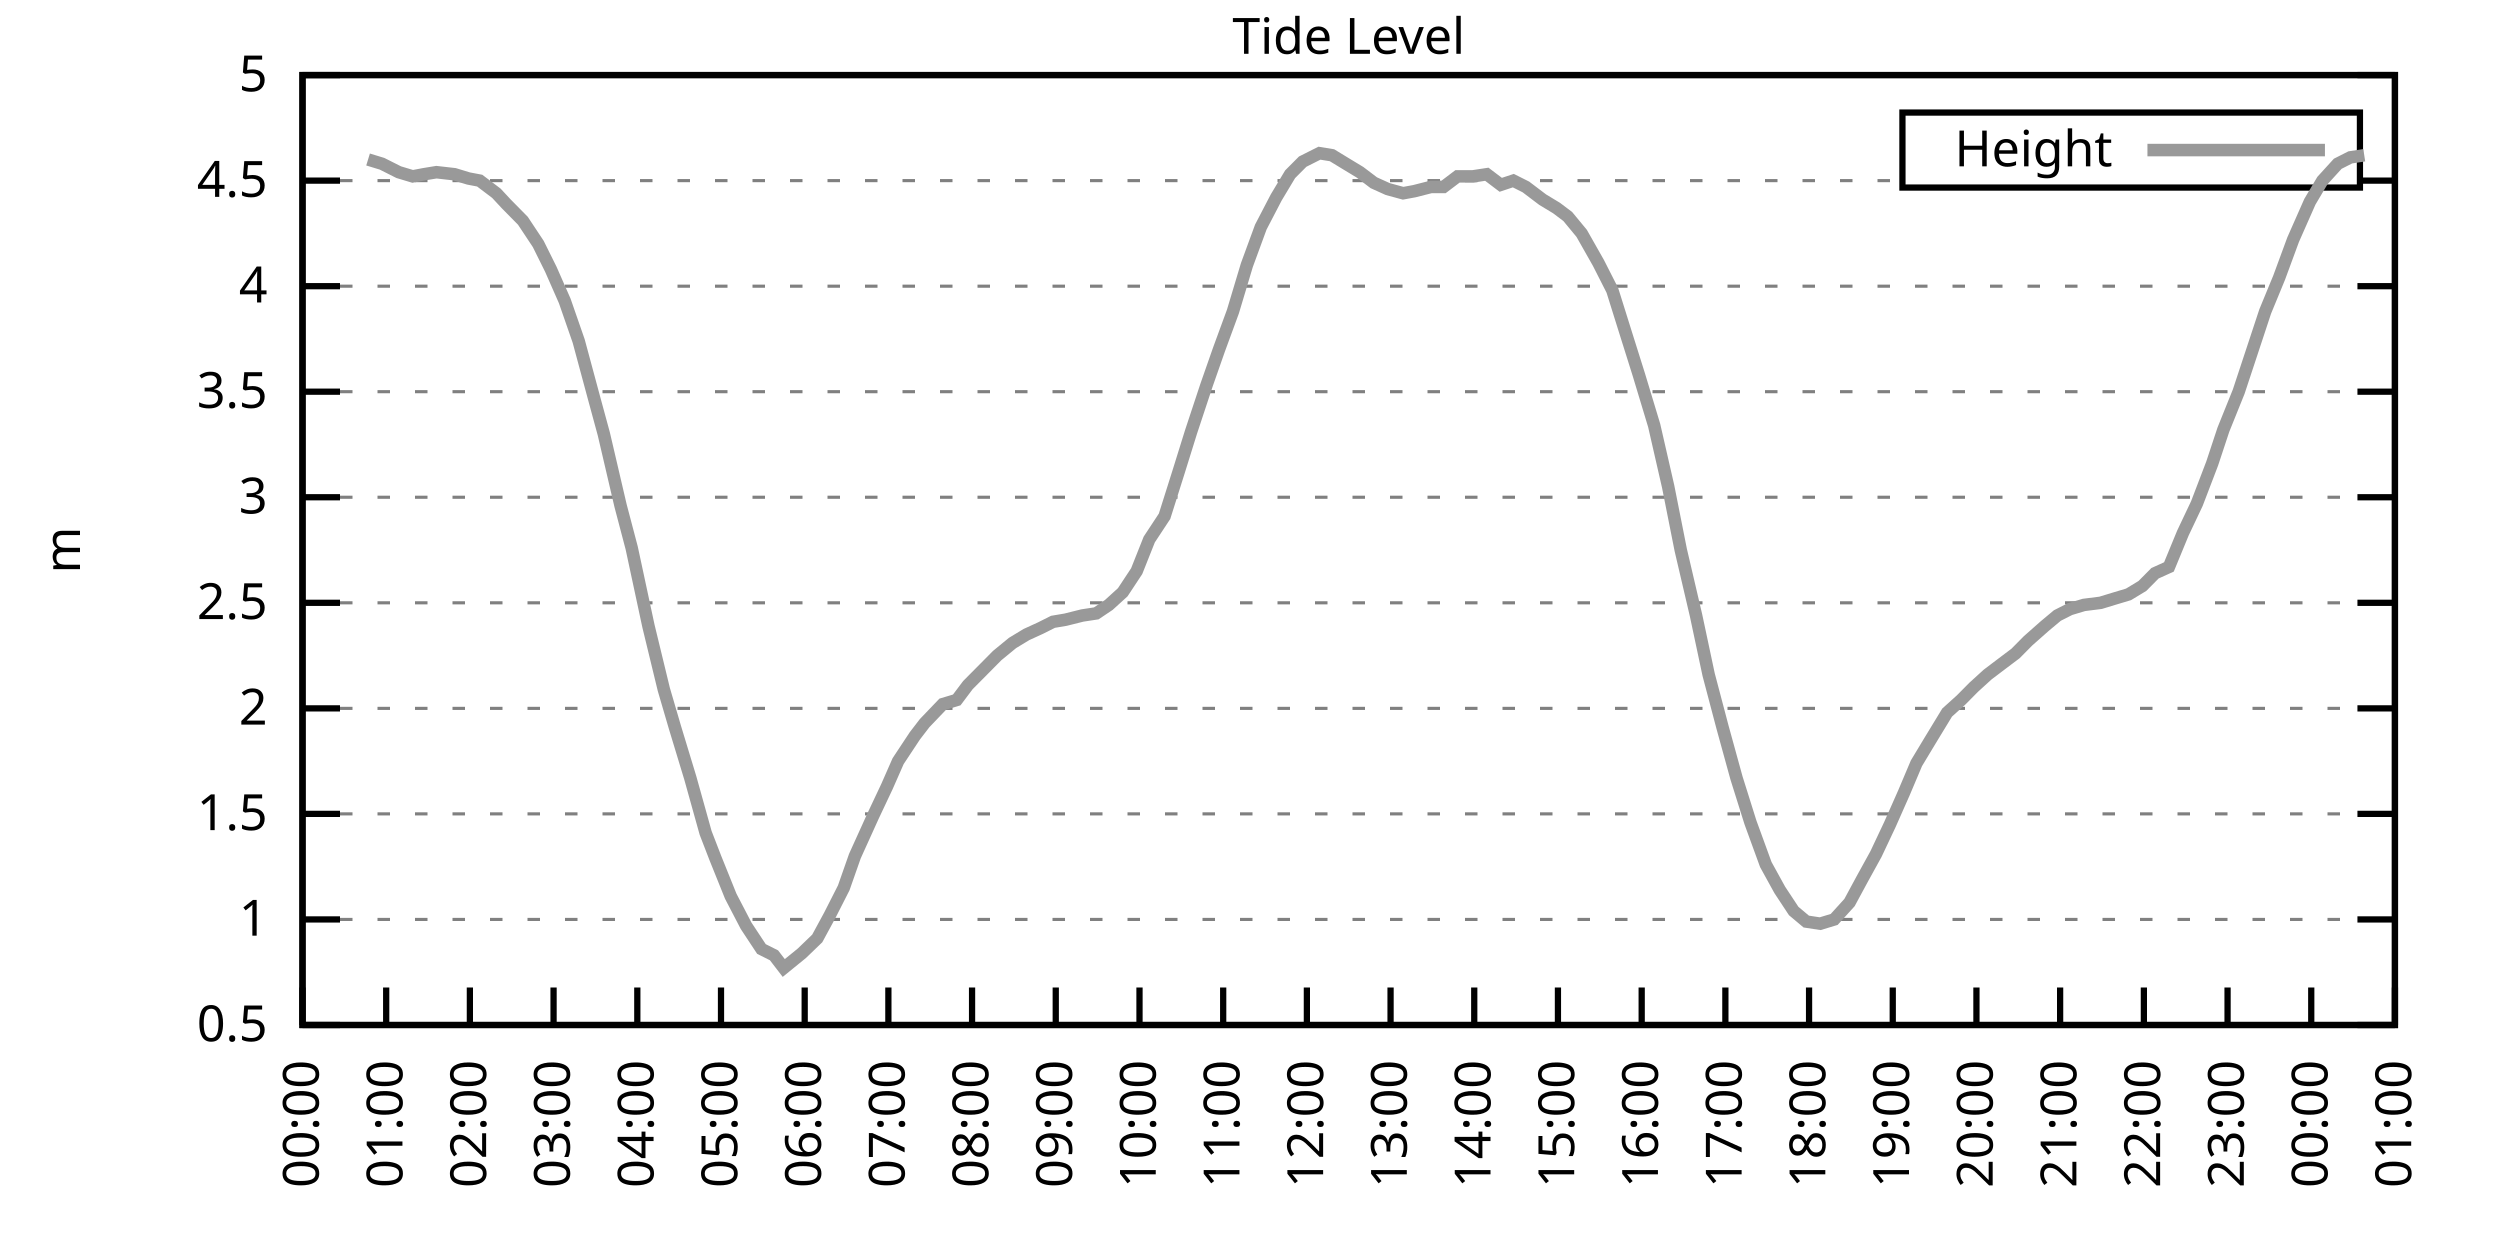
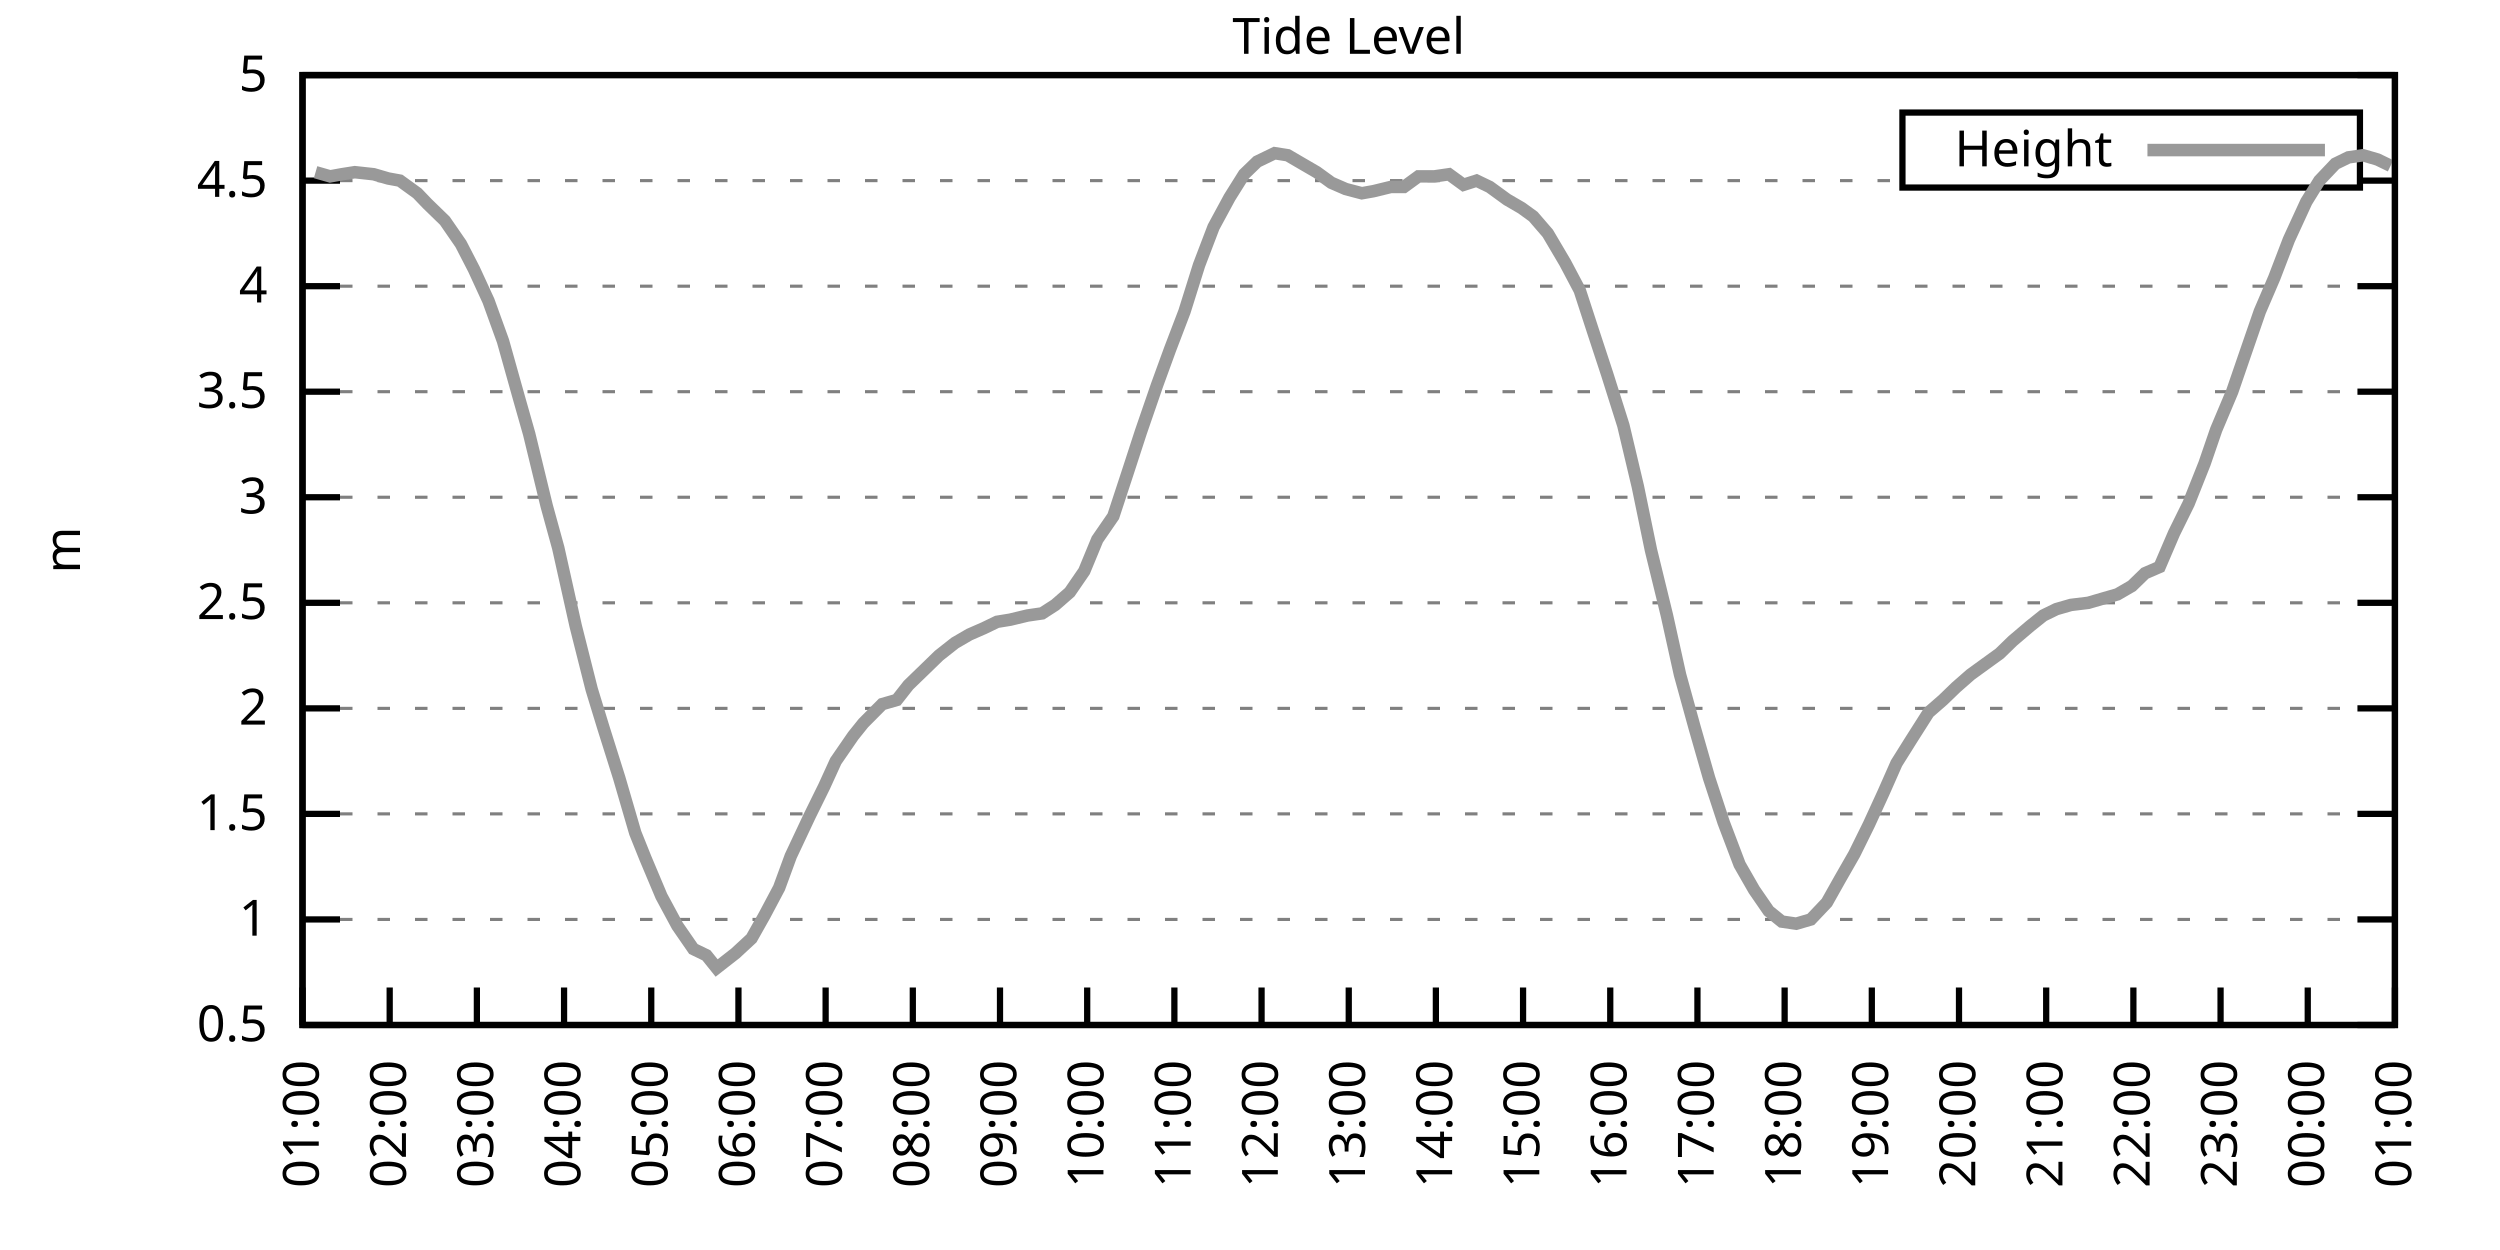
<svg xmlns="http://www.w3.org/2000/svg" xmlns:xlink="http://www.w3.org/1999/xlink" width="400" height="200" viewBox="0 0 400 200">
  <g id="gnuplot_canvas">
    <rect x="0" y="0" width="400" height="200" fill="none" />
    <defs>
      <circle id="gpDot" r="0.5" stroke-width="0.5" stroke="currentColor" />
      <path id="gpPt0" stroke-width="0.333" stroke="currentColor" d="M-1,0 h2 M0,-1 v2" />
      <path id="gpPt1" stroke-width="0.333" stroke="currentColor" d="M-1,-1 L1,1 M1,-1 L-1,1" />
      <path id="gpPt2" stroke-width="0.333" stroke="currentColor" d="M-1,0 L1,0 M0,-1 L0,1 M-1,-1 L1,1 M-1,1 L1,-1" />
      <rect id="gpPt3" stroke-width="0.333" stroke="currentColor" x="-1" y="-1" width="2" height="2" />
      <rect id="gpPt4" stroke-width="0.333" stroke="currentColor" fill="currentColor" x="-1" y="-1" width="2" height="2" />
      <circle id="gpPt5" stroke-width="0.333" stroke="currentColor" cx="0" cy="0" r="1" />
      <use xlink:href="#gpPt5" id="gpPt6" fill="currentColor" stroke="none" />
      <path id="gpPt7" stroke-width="0.333" stroke="currentColor" d="M0,-1.33 L-1.33,0.67 L1.33,0.67 z" />
      <use xlink:href="#gpPt7" id="gpPt8" fill="currentColor" stroke="none" />
      <use xlink:href="#gpPt7" id="gpPt9" stroke="currentColor" transform="rotate(180)" />
      <use xlink:href="#gpPt9" id="gpPt10" fill="currentColor" stroke="none" />
      <use xlink:href="#gpPt3" id="gpPt11" stroke="currentColor" transform="rotate(45)" />
      <use xlink:href="#gpPt11" id="gpPt12" fill="currentColor" stroke="none" />
      <path id="gpPt13" stroke-width="0.333" stroke="currentColor" d="M0,1.330 L1.265,0.411 L0.782,-1.067 L-0.782,-1.076 L-1.265,0.411 z" />
      <use xlink:href="#gpPt13" id="gpPt14" fill="currentColor" stroke="none" />
      <filter id="textbox" filterUnits="objectBoundingBox" x="0" y="0" height="1" width="1">
        <feFlood flood-color="white" flood-opacity="1" result="bgnd" />
        <feComposite in="SourceGraphic" in2="bgnd" operator="atop" />
      </filter>
      <filter id="greybox" filterUnits="objectBoundingBox" x="0" y="0" height="1" width="1">
        <feFlood flood-color="lightgrey" flood-opacity="1" result="grey" />
        <feComposite in="SourceGraphic" in2="grey" operator="atop" />
      </filter>
    </defs>
    <g fill="none" color="white" stroke="currentColor" stroke-width="1.00" stroke-linecap="butt" stroke-linejoin="miter">
</g>
    <g fill="none" color="black" stroke="currentColor" stroke-width="1.00" stroke-linecap="butt" stroke-linejoin="miter">
      <g stroke="none" shape-rendering="crispEdges">
        <polygon fill="rgb(255, 255, 255)" points="48.40,164.00 383.18,164.00 383.18,12.02 48.40,12.02 " />
      </g>
    </g>
    <g fill="none" color="black" stroke="currentColor" stroke-width="1.00" stroke-linecap="butt" stroke-linejoin="miter">
</g>
    <g fill="none" color="black" stroke="black" stroke-width="0.50" stroke-linecap="butt" stroke-linejoin="miter">
</g>
    <g fill="none" color="gray" stroke="currentColor" stroke-width="0.50" stroke-linecap="butt" stroke-linejoin="miter">
      <path stroke="gray" stroke-dasharray="2,4" class="gridline" d="M48.40,164.00 L383.19,164.00  " />
    </g>
    <g fill="none" color="gray" stroke="gray" stroke-width="1.00" stroke-linecap="butt" stroke-linejoin="miter">
</g>
    <g fill="none" color="black" stroke="currentColor" stroke-width="1.00" stroke-linecap="butt" stroke-linejoin="miter">
      <path stroke="black" d="M48.40,164.00 L54.40,164.00 M383.19,164.00 L377.19,164.00  " />
      <g transform="translate(42.80,166.60)" stroke="none" fill="black" font-family="Sans" font-size="8.00" text-anchor="end">
        <text>
          <tspan font-family="Sans"> 0.5</tspan>
        </text>
      </g>
    </g>
    <g fill="none" color="black" stroke="currentColor" stroke-width="1.00" stroke-linecap="butt" stroke-linejoin="miter">
</g>
    <g fill="none" color="black" stroke="black" stroke-width="0.50" stroke-linecap="butt" stroke-linejoin="miter">
</g>
    <g fill="none" color="gray" stroke="currentColor" stroke-width="0.50" stroke-linecap="butt" stroke-linejoin="miter">
      <path stroke="gray" stroke-dasharray="2,4" class="gridline" d="M48.40,147.11 L383.19,147.11  " />
    </g>
    <g fill="none" color="gray" stroke="gray" stroke-width="1.00" stroke-linecap="butt" stroke-linejoin="miter">
</g>
    <g fill="none" color="black" stroke="currentColor" stroke-width="1.00" stroke-linecap="butt" stroke-linejoin="miter">
      <path stroke="black" d="M48.40,147.11 L54.40,147.11 M383.19,147.11 L377.19,147.11  " />
      <g transform="translate(42.80,149.71)" stroke="none" fill="black" font-family="Sans" font-size="8.00" text-anchor="end">
        <text>
          <tspan font-family="Sans"> 1</tspan>
        </text>
      </g>
    </g>
    <g fill="none" color="black" stroke="currentColor" stroke-width="1.00" stroke-linecap="butt" stroke-linejoin="miter">
</g>
    <g fill="none" color="black" stroke="black" stroke-width="0.50" stroke-linecap="butt" stroke-linejoin="miter">
</g>
    <g fill="none" color="gray" stroke="currentColor" stroke-width="0.50" stroke-linecap="butt" stroke-linejoin="miter">
      <path stroke="gray" stroke-dasharray="2,4" class="gridline" d="M48.40,130.22 L383.19,130.22  " />
    </g>
    <g fill="none" color="gray" stroke="gray" stroke-width="1.00" stroke-linecap="butt" stroke-linejoin="miter">
</g>
    <g fill="none" color="black" stroke="currentColor" stroke-width="1.00" stroke-linecap="butt" stroke-linejoin="miter">
      <path stroke="black" d="M48.40,130.22 L54.40,130.22 M383.19,130.22 L377.19,130.22  " />
      <g transform="translate(42.80,132.82)" stroke="none" fill="black" font-family="Sans" font-size="8.00" text-anchor="end">
        <text>
          <tspan font-family="Sans"> 1.5</tspan>
        </text>
      </g>
    </g>
    <g fill="none" color="black" stroke="currentColor" stroke-width="1.00" stroke-linecap="butt" stroke-linejoin="miter">
</g>
    <g fill="none" color="black" stroke="black" stroke-width="0.50" stroke-linecap="butt" stroke-linejoin="miter">
</g>
    <g fill="none" color="gray" stroke="currentColor" stroke-width="0.50" stroke-linecap="butt" stroke-linejoin="miter">
      <path stroke="gray" stroke-dasharray="2,4" class="gridline" d="M48.40,113.34 L383.19,113.34  " />
    </g>
    <g fill="none" color="gray" stroke="gray" stroke-width="1.00" stroke-linecap="butt" stroke-linejoin="miter">
</g>
    <g fill="none" color="black" stroke="currentColor" stroke-width="1.00" stroke-linecap="butt" stroke-linejoin="miter">
      <path stroke="black" d="M48.40,113.34 L54.40,113.34 M383.19,113.34 L377.19,113.34  " />
      <g transform="translate(42.80,115.94)" stroke="none" fill="black" font-family="Sans" font-size="8.00" text-anchor="end">
        <text>
          <tspan font-family="Sans"> 2</tspan>
        </text>
      </g>
    </g>
    <g fill="none" color="black" stroke="currentColor" stroke-width="1.00" stroke-linecap="butt" stroke-linejoin="miter">
</g>
    <g fill="none" color="black" stroke="black" stroke-width="0.50" stroke-linecap="butt" stroke-linejoin="miter">
</g>
    <g fill="none" color="gray" stroke="currentColor" stroke-width="0.50" stroke-linecap="butt" stroke-linejoin="miter">
      <path stroke="gray" stroke-dasharray="2,4" class="gridline" d="M48.40,96.45 L383.19,96.45  " />
    </g>
    <g fill="none" color="gray" stroke="gray" stroke-width="1.00" stroke-linecap="butt" stroke-linejoin="miter">
</g>
    <g fill="none" color="black" stroke="currentColor" stroke-width="1.00" stroke-linecap="butt" stroke-linejoin="miter">
      <path stroke="black" d="M48.40,96.45 L54.40,96.45 M383.19,96.45 L377.19,96.45  " />
      <g transform="translate(42.80,99.05)" stroke="none" fill="black" font-family="Sans" font-size="8.00" text-anchor="end">
        <text>
          <tspan font-family="Sans"> 2.5</tspan>
        </text>
      </g>
    </g>
    <g fill="none" color="black" stroke="currentColor" stroke-width="1.00" stroke-linecap="butt" stroke-linejoin="miter">
</g>
    <g fill="none" color="black" stroke="black" stroke-width="0.50" stroke-linecap="butt" stroke-linejoin="miter">
</g>
    <g fill="none" color="gray" stroke="currentColor" stroke-width="0.50" stroke-linecap="butt" stroke-linejoin="miter">
      <path stroke="gray" stroke-dasharray="2,4" class="gridline" d="M48.40,79.56 L383.19,79.56  " />
    </g>
    <g fill="none" color="gray" stroke="gray" stroke-width="1.00" stroke-linecap="butt" stroke-linejoin="miter">
</g>
    <g fill="none" color="black" stroke="currentColor" stroke-width="1.00" stroke-linecap="butt" stroke-linejoin="miter">
      <path stroke="black" d="M48.40,79.56 L54.40,79.56 M383.19,79.56 L377.19,79.56  " />
      <g transform="translate(42.80,82.16)" stroke="none" fill="black" font-family="Sans" font-size="8.00" text-anchor="end">
        <text>
          <tspan font-family="Sans"> 3</tspan>
        </text>
      </g>
    </g>
    <g fill="none" color="black" stroke="currentColor" stroke-width="1.00" stroke-linecap="butt" stroke-linejoin="miter">
</g>
    <g fill="none" color="black" stroke="black" stroke-width="0.50" stroke-linecap="butt" stroke-linejoin="miter">
</g>
    <g fill="none" color="gray" stroke="currentColor" stroke-width="0.50" stroke-linecap="butt" stroke-linejoin="miter">
      <path stroke="gray" stroke-dasharray="2,4" class="gridline" d="M48.40,62.67 L383.19,62.67  " />
    </g>
    <g fill="none" color="gray" stroke="gray" stroke-width="1.00" stroke-linecap="butt" stroke-linejoin="miter">
</g>
    <g fill="none" color="black" stroke="currentColor" stroke-width="1.00" stroke-linecap="butt" stroke-linejoin="miter">
      <path stroke="black" d="M48.40,62.67 L54.40,62.67 M383.19,62.67 L377.19,62.67  " />
      <g transform="translate(42.80,65.27)" stroke="none" fill="black" font-family="Sans" font-size="8.00" text-anchor="end">
        <text>
          <tspan font-family="Sans"> 3.5</tspan>
        </text>
      </g>
    </g>
    <g fill="none" color="black" stroke="currentColor" stroke-width="1.00" stroke-linecap="butt" stroke-linejoin="miter">
</g>
    <g fill="none" color="black" stroke="black" stroke-width="0.50" stroke-linecap="butt" stroke-linejoin="miter">
</g>
    <g fill="none" color="gray" stroke="currentColor" stroke-width="0.50" stroke-linecap="butt" stroke-linejoin="miter">
      <path stroke="gray" stroke-dasharray="2,4" class="gridline" d="M48.40,45.79 L383.19,45.79  " />
    </g>
    <g fill="none" color="gray" stroke="gray" stroke-width="1.00" stroke-linecap="butt" stroke-linejoin="miter">
</g>
    <g fill="none" color="black" stroke="currentColor" stroke-width="1.00" stroke-linecap="butt" stroke-linejoin="miter">
      <path stroke="black" d="M48.40,45.79 L54.40,45.79 M383.19,45.79 L377.19,45.79  " />
      <g transform="translate(42.80,48.39)" stroke="none" fill="black" font-family="Sans" font-size="8.00" text-anchor="end">
        <text>
          <tspan font-family="Sans"> 4</tspan>
        </text>
      </g>
    </g>
    <g fill="none" color="black" stroke="currentColor" stroke-width="1.00" stroke-linecap="butt" stroke-linejoin="miter">
</g>
    <g fill="none" color="black" stroke="black" stroke-width="0.50" stroke-linecap="butt" stroke-linejoin="miter">
</g>
    <g fill="none" color="gray" stroke="currentColor" stroke-width="0.50" stroke-linecap="butt" stroke-linejoin="miter">
      <path stroke="gray" stroke-dasharray="2,4" class="gridline" d="M48.40,28.90 L304.39,28.90 M377.59,28.90 L383.19,28.90  " />
    </g>
    <g fill="none" color="gray" stroke="gray" stroke-width="1.00" stroke-linecap="butt" stroke-linejoin="miter">
</g>
    <g fill="none" color="black" stroke="currentColor" stroke-width="1.00" stroke-linecap="butt" stroke-linejoin="miter">
      <path stroke="black" d="M48.40,28.90 L54.40,28.90 M383.19,28.90 L377.19,28.90  " />
      <g transform="translate(42.80,31.50)" stroke="none" fill="black" font-family="Sans" font-size="8.00" text-anchor="end">
        <text>
          <tspan font-family="Sans"> 4.5</tspan>
        </text>
      </g>
    </g>
    <g fill="none" color="black" stroke="currentColor" stroke-width="1.00" stroke-linecap="butt" stroke-linejoin="miter">
</g>
    <g fill="none" color="black" stroke="black" stroke-width="0.50" stroke-linecap="butt" stroke-linejoin="miter">
</g>
    <g fill="none" color="gray" stroke="currentColor" stroke-width="0.50" stroke-linecap="butt" stroke-linejoin="miter">
      <path stroke="gray" stroke-dasharray="2,4" class="gridline" d="M48.40,12.01 L383.19,12.01  " />
    </g>
    <g fill="none" color="gray" stroke="gray" stroke-width="1.00" stroke-linecap="butt" stroke-linejoin="miter">
</g>
    <g fill="none" color="black" stroke="currentColor" stroke-width="1.00" stroke-linecap="butt" stroke-linejoin="miter">
      <path stroke="black" d="M48.40,12.01 L54.40,12.01 M383.19,12.01 L377.19,12.01  " />
      <g transform="translate(42.80,14.61)" stroke="none" fill="black" font-family="Sans" font-size="8.00" text-anchor="end">
        <text>
          <tspan font-family="Sans"> 5</tspan>
        </text>
      </g>
    </g>
    <g fill="none" color="black" stroke="currentColor" stroke-width="1.00" stroke-linecap="butt" stroke-linejoin="miter">
      <path stroke="black" d="M48.40,164.00 L48.40,158.00  " />
      <g transform="translate(51.00,169.60) rotate(270.00)" stroke="none" fill="black" font-family="Sans" font-size="8.00" text-anchor="end">
        <text>
-           <tspan font-family="Sans">00:00</tspan>
-         </text>
-       </g>
-     </g>
-     <g fill="none" color="black" stroke="currentColor" stroke-width="1.00" stroke-linecap="butt" stroke-linejoin="miter">
-       <path stroke="black" d="M61.79,164.00 L61.79,158.00  " />
-       <g transform="translate(64.39,169.60) rotate(270.00)" stroke="none" fill="black" font-family="Sans" font-size="8.00" text-anchor="end">
-         <text>
          <tspan font-family="Sans">01:00</tspan>
        </text>
      </g>
    </g>
    <g fill="none" color="black" stroke="currentColor" stroke-width="1.00" stroke-linecap="butt" stroke-linejoin="miter">
-       <path stroke="black" d="M75.18,164.00 L75.18,158.00  " />
-       <g transform="translate(77.78,169.60) rotate(270.00)" stroke="none" fill="black" font-family="Sans" font-size="8.00" text-anchor="end">
+       <path stroke="black" d="M62.35,164.00 L62.35,158.00  " />
+       <g transform="translate(64.95,169.60) rotate(270.00)" stroke="none" fill="black" font-family="Sans" font-size="8.00" text-anchor="end">
        <text>
          <tspan font-family="Sans">02:00</tspan>
        </text>
      </g>
    </g>
    <g fill="none" color="black" stroke="currentColor" stroke-width="1.00" stroke-linecap="butt" stroke-linejoin="miter">
-       <path stroke="black" d="M88.57,164.00 L88.57,158.00  " />
-       <g transform="translate(91.17,169.60) rotate(270.00)" stroke="none" fill="black" font-family="Sans" font-size="8.00" text-anchor="end">
+       <path stroke="black" d="M76.30,164.00 L76.30,158.00  " />
+       <g transform="translate(78.90,169.60) rotate(270.00)" stroke="none" fill="black" font-family="Sans" font-size="8.00" text-anchor="end">
        <text>
          <tspan font-family="Sans">03:00</tspan>
        </text>
      </g>
    </g>
    <g fill="none" color="black" stroke="currentColor" stroke-width="1.00" stroke-linecap="butt" stroke-linejoin="miter">
-       <path stroke="black" d="M101.97,164.00 L101.97,158.00  " />
-       <g transform="translate(104.57,169.60) rotate(270.00)" stroke="none" fill="black" font-family="Sans" font-size="8.00" text-anchor="end">
+       <path stroke="black" d="M90.25,164.00 L90.25,158.00  " />
+       <g transform="translate(92.85,169.60) rotate(270.00)" stroke="none" fill="black" font-family="Sans" font-size="8.00" text-anchor="end">
        <text>
          <tspan font-family="Sans">04:00</tspan>
        </text>
      </g>
    </g>
    <g fill="none" color="black" stroke="currentColor" stroke-width="1.00" stroke-linecap="butt" stroke-linejoin="miter">
-       <path stroke="black" d="M115.36,164.00 L115.36,158.00  " />
-       <g transform="translate(117.96,169.60) rotate(270.00)" stroke="none" fill="black" font-family="Sans" font-size="8.00" text-anchor="end">
+       <path stroke="black" d="M104.20,164.00 L104.20,158.00  " />
+       <g transform="translate(106.80,169.60) rotate(270.00)" stroke="none" fill="black" font-family="Sans" font-size="8.00" text-anchor="end">
        <text>
          <tspan font-family="Sans">05:00</tspan>
        </text>
      </g>
    </g>
    <g fill="none" color="black" stroke="currentColor" stroke-width="1.00" stroke-linecap="butt" stroke-linejoin="miter">
-       <path stroke="black" d="M128.75,164.00 L128.75,158.00  " />
-       <g transform="translate(131.35,169.60) rotate(270.00)" stroke="none" fill="black" font-family="Sans" font-size="8.00" text-anchor="end">
+       <path stroke="black" d="M118.15,164.00 L118.15,158.00  " />
+       <g transform="translate(120.75,169.60) rotate(270.00)" stroke="none" fill="black" font-family="Sans" font-size="8.00" text-anchor="end">
        <text>
          <tspan font-family="Sans">06:00</tspan>
        </text>
      </g>
    </g>
    <g fill="none" color="black" stroke="currentColor" stroke-width="1.00" stroke-linecap="butt" stroke-linejoin="miter">
-       <path stroke="black" d="M142.14,164.00 L142.14,158.00  " />
-       <g transform="translate(144.74,169.60) rotate(270.00)" stroke="none" fill="black" font-family="Sans" font-size="8.00" text-anchor="end">
+       <path stroke="black" d="M132.10,164.00 L132.10,158.00  " />
+       <g transform="translate(134.70,169.60) rotate(270.00)" stroke="none" fill="black" font-family="Sans" font-size="8.00" text-anchor="end">
        <text>
          <tspan font-family="Sans">07:00</tspan>
        </text>
      </g>
    </g>
    <g fill="none" color="black" stroke="currentColor" stroke-width="1.00" stroke-linecap="butt" stroke-linejoin="miter">
-       <path stroke="black" d="M155.53,164.00 L155.53,158.00  " />
-       <g transform="translate(158.13,169.60) rotate(270.00)" stroke="none" fill="black" font-family="Sans" font-size="8.00" text-anchor="end">
+       <path stroke="black" d="M146.05,164.00 L146.05,158.00  " />
+       <g transform="translate(148.65,169.60) rotate(270.00)" stroke="none" fill="black" font-family="Sans" font-size="8.00" text-anchor="end">
        <text>
          <tspan font-family="Sans">08:00</tspan>
        </text>
      </g>
    </g>
    <g fill="none" color="black" stroke="currentColor" stroke-width="1.00" stroke-linecap="butt" stroke-linejoin="miter">
-       <path stroke="black" d="M168.92,164.00 L168.92,158.00  " />
-       <g transform="translate(171.52,169.60) rotate(270.00)" stroke="none" fill="black" font-family="Sans" font-size="8.00" text-anchor="end">
+       <path stroke="black" d="M160.00,164.00 L160.00,158.00  " />
+       <g transform="translate(162.60,169.60) rotate(270.00)" stroke="none" fill="black" font-family="Sans" font-size="8.00" text-anchor="end">
        <text>
          <tspan font-family="Sans">09:00</tspan>
        </text>
      </g>
    </g>
    <g fill="none" color="black" stroke="currentColor" stroke-width="1.00" stroke-linecap="butt" stroke-linejoin="miter">
-       <path stroke="black" d="M182.32,164.00 L182.32,158.00  " />
-       <g transform="translate(184.92,169.60) rotate(270.00)" stroke="none" fill="black" font-family="Sans" font-size="8.00" text-anchor="end">
+       <path stroke="black" d="M173.95,164.00 L173.95,158.00  " />
+       <g transform="translate(176.55,169.60) rotate(270.00)" stroke="none" fill="black" font-family="Sans" font-size="8.00" text-anchor="end">
        <text>
          <tspan font-family="Sans">10:00</tspan>
        </text>
      </g>
    </g>
    <g fill="none" color="black" stroke="currentColor" stroke-width="1.00" stroke-linecap="butt" stroke-linejoin="miter">
-       <path stroke="black" d="M195.71,164.00 L195.71,158.00  " />
-       <g transform="translate(198.31,169.60) rotate(270.00)" stroke="none" fill="black" font-family="Sans" font-size="8.00" text-anchor="end">
+       <path stroke="black" d="M187.90,164.00 L187.90,158.00  " />
+       <g transform="translate(190.50,169.60) rotate(270.00)" stroke="none" fill="black" font-family="Sans" font-size="8.00" text-anchor="end">
        <text>
          <tspan font-family="Sans">11:00</tspan>
        </text>
      </g>
    </g>
    <g fill="none" color="black" stroke="currentColor" stroke-width="1.00" stroke-linecap="butt" stroke-linejoin="miter">
-       <path stroke="black" d="M209.10,164.00 L209.10,158.00  " />
-       <g transform="translate(211.70,169.60) rotate(270.00)" stroke="none" fill="black" font-family="Sans" font-size="8.00" text-anchor="end">
+       <path stroke="black" d="M201.85,164.00 L201.85,158.00  " />
+       <g transform="translate(204.45,169.60) rotate(270.00)" stroke="none" fill="black" font-family="Sans" font-size="8.00" text-anchor="end">
        <text>
          <tspan font-family="Sans">12:00</tspan>
        </text>
      </g>
    </g>
    <g fill="none" color="black" stroke="currentColor" stroke-width="1.00" stroke-linecap="butt" stroke-linejoin="miter">
-       <path stroke="black" d="M222.49,164.00 L222.49,158.00  " />
-       <g transform="translate(225.09,169.60) rotate(270.00)" stroke="none" fill="black" font-family="Sans" font-size="8.00" text-anchor="end">
+       <path stroke="black" d="M215.80,164.00 L215.80,158.00  " />
+       <g transform="translate(218.40,169.60) rotate(270.00)" stroke="none" fill="black" font-family="Sans" font-size="8.00" text-anchor="end">
        <text>
          <tspan font-family="Sans">13:00</tspan>
        </text>
      </g>
    </g>
    <g fill="none" color="black" stroke="currentColor" stroke-width="1.00" stroke-linecap="butt" stroke-linejoin="miter">
-       <path stroke="black" d="M235.88,164.00 L235.88,158.00  " />
-       <g transform="translate(238.48,169.60) rotate(270.00)" stroke="none" fill="black" font-family="Sans" font-size="8.00" text-anchor="end">
+       <path stroke="black" d="M229.74,164.00 L229.74,158.00  " />
+       <g transform="translate(232.34,169.60) rotate(270.00)" stroke="none" fill="black" font-family="Sans" font-size="8.00" text-anchor="end">
        <text>
          <tspan font-family="Sans">14:00</tspan>
        </text>
      </g>
    </g>
    <g fill="none" color="black" stroke="currentColor" stroke-width="1.00" stroke-linecap="butt" stroke-linejoin="miter">
-       <path stroke="black" d="M249.27,164.00 L249.27,158.00  " />
-       <g transform="translate(251.87,169.60) rotate(270.00)" stroke="none" fill="black" font-family="Sans" font-size="8.00" text-anchor="end">
+       <path stroke="black" d="M243.69,164.00 L243.69,158.00  " />
+       <g transform="translate(246.29,169.60) rotate(270.00)" stroke="none" fill="black" font-family="Sans" font-size="8.00" text-anchor="end">
        <text>
          <tspan font-family="Sans">15:00</tspan>
        </text>
      </g>
    </g>
    <g fill="none" color="black" stroke="currentColor" stroke-width="1.00" stroke-linecap="butt" stroke-linejoin="miter">
-       <path stroke="black" d="M262.67,164.00 L262.67,158.00  " />
-       <g transform="translate(265.27,169.60) rotate(270.00)" stroke="none" fill="black" font-family="Sans" font-size="8.00" text-anchor="end">
+       <path stroke="black" d="M257.64,164.00 L257.64,158.00  " />
+       <g transform="translate(260.24,169.60) rotate(270.00)" stroke="none" fill="black" font-family="Sans" font-size="8.00" text-anchor="end">
        <text>
          <tspan font-family="Sans">16:00</tspan>
        </text>
      </g>
    </g>
    <g fill="none" color="black" stroke="currentColor" stroke-width="1.00" stroke-linecap="butt" stroke-linejoin="miter">
-       <path stroke="black" d="M276.06,164.00 L276.06,158.00  " />
-       <g transform="translate(278.66,169.60) rotate(270.00)" stroke="none" fill="black" font-family="Sans" font-size="8.00" text-anchor="end">
+       <path stroke="black" d="M271.59,164.00 L271.59,158.00  " />
+       <g transform="translate(274.19,169.60) rotate(270.00)" stroke="none" fill="black" font-family="Sans" font-size="8.00" text-anchor="end">
        <text>
          <tspan font-family="Sans">17:00</tspan>
        </text>
      </g>
    </g>
    <g fill="none" color="black" stroke="currentColor" stroke-width="1.00" stroke-linecap="butt" stroke-linejoin="miter">
-       <path stroke="black" d="M289.45,164.00 L289.45,158.00  " />
-       <g transform="translate(292.05,169.60) rotate(270.00)" stroke="none" fill="black" font-family="Sans" font-size="8.00" text-anchor="end">
+       <path stroke="black" d="M285.54,164.00 L285.54,158.00  " />
+       <g transform="translate(288.14,169.60) rotate(270.00)" stroke="none" fill="black" font-family="Sans" font-size="8.00" text-anchor="end">
        <text>
          <tspan font-family="Sans">18:00</tspan>
        </text>
      </g>
    </g>
    <g fill="none" color="black" stroke="currentColor" stroke-width="1.00" stroke-linecap="butt" stroke-linejoin="miter">
-       <path stroke="black" d="M302.84,164.00 L302.84,158.00  " />
-       <g transform="translate(305.44,169.60) rotate(270.00)" stroke="none" fill="black" font-family="Sans" font-size="8.00" text-anchor="end">
+       <path stroke="black" d="M299.49,164.00 L299.49,158.00  " />
+       <g transform="translate(302.09,169.60) rotate(270.00)" stroke="none" fill="black" font-family="Sans" font-size="8.00" text-anchor="end">
        <text>
          <tspan font-family="Sans">19:00</tspan>
        </text>
      </g>
    </g>
    <g fill="none" color="black" stroke="currentColor" stroke-width="1.00" stroke-linecap="butt" stroke-linejoin="miter">
-       <path stroke="black" d="M316.23,164.00 L316.23,158.00  " />
-       <g transform="translate(318.83,169.60) rotate(270.00)" stroke="none" fill="black" font-family="Sans" font-size="8.00" text-anchor="end">
+       <path stroke="black" d="M313.44,164.00 L313.44,158.00  " />
+       <g transform="translate(316.04,169.60) rotate(270.00)" stroke="none" fill="black" font-family="Sans" font-size="8.00" text-anchor="end">
        <text>
          <tspan font-family="Sans">20:00</tspan>
        </text>
      </g>
    </g>
    <g fill="none" color="black" stroke="currentColor" stroke-width="1.00" stroke-linecap="butt" stroke-linejoin="miter">
-       <path stroke="black" d="M329.62,164.00 L329.62,158.00  " />
-       <g transform="translate(332.22,169.60) rotate(270.00)" stroke="none" fill="black" font-family="Sans" font-size="8.00" text-anchor="end">
+       <path stroke="black" d="M327.39,164.00 L327.39,158.00  " />
+       <g transform="translate(329.99,169.60) rotate(270.00)" stroke="none" fill="black" font-family="Sans" font-size="8.00" text-anchor="end">
        <text>
          <tspan font-family="Sans">21:00</tspan>
        </text>
      </g>
    </g>
    <g fill="none" color="black" stroke="currentColor" stroke-width="1.00" stroke-linecap="butt" stroke-linejoin="miter">
-       <path stroke="black" d="M343.02,164.00 L343.02,158.00  " />
-       <g transform="translate(345.62,169.60) rotate(270.00)" stroke="none" fill="black" font-family="Sans" font-size="8.00" text-anchor="end">
+       <path stroke="black" d="M341.34,164.00 L341.34,158.00  " />
+       <g transform="translate(343.94,169.60) rotate(270.00)" stroke="none" fill="black" font-family="Sans" font-size="8.00" text-anchor="end">
        <text>
          <tspan font-family="Sans">22:00</tspan>
        </text>
      </g>
    </g>
    <g fill="none" color="black" stroke="currentColor" stroke-width="1.00" stroke-linecap="butt" stroke-linejoin="miter">
-       <path stroke="black" d="M356.41,164.00 L356.41,158.00  " />
-       <g transform="translate(359.01,169.60) rotate(270.00)" stroke="none" fill="black" font-family="Sans" font-size="8.00" text-anchor="end">
+       <path stroke="black" d="M355.29,164.00 L355.29,158.00  " />
+       <g transform="translate(357.89,169.60) rotate(270.00)" stroke="none" fill="black" font-family="Sans" font-size="8.00" text-anchor="end">
        <text>
          <tspan font-family="Sans">23:00</tspan>
        </text>
      </g>
    </g>
    <g fill="none" color="black" stroke="currentColor" stroke-width="1.00" stroke-linecap="butt" stroke-linejoin="miter">
-       <path stroke="black" d="M369.80,164.00 L369.80,158.00  " />
-       <g transform="translate(372.40,169.60) rotate(270.00)" stroke="none" fill="black" font-family="Sans" font-size="8.00" text-anchor="end">
+       <path stroke="black" d="M369.24,164.00 L369.24,158.00  " />
+       <g transform="translate(371.84,169.60) rotate(270.00)" stroke="none" fill="black" font-family="Sans" font-size="8.00" text-anchor="end">
        <text>
          <tspan font-family="Sans">00:00</tspan>
        </text>
      </g>
    </g>
    <g fill="none" color="black" stroke="currentColor" stroke-width="1.00" stroke-linecap="butt" stroke-linejoin="miter">
      <path stroke="black" d="M383.19,164.00 L383.19,158.00  " />
      <g transform="translate(385.79,169.60) rotate(270.00)" stroke="none" fill="black" font-family="Sans" font-size="8.00" text-anchor="end">
        <text>
          <tspan font-family="Sans">01:00</tspan>
        </text>
      </g>
    </g>
    <g fill="none" color="black" stroke="currentColor" stroke-width="1.00" stroke-linecap="butt" stroke-linejoin="miter">
</g>
    <g fill="none" color="black" stroke="currentColor" stroke-width="1.00" stroke-linecap="butt" stroke-linejoin="miter">
      <path stroke="black" d="M48.40,12.01 L48.40,164.00 L383.19,164.00 L383.19,12.01 L48.40,12.01 Z  " />
    </g>
    <g fill="none" color="black" stroke="currentColor" stroke-width="1.00" stroke-linecap="butt" stroke-linejoin="miter">
</g>
    <g fill="none" color="black" stroke="currentColor" stroke-width="1.00" stroke-linecap="butt" stroke-linejoin="miter">
      <path stroke="black" d="M304.39,30.01 L304.39,18.01 L377.59,18.01 L377.59,30.01 L304.39,30.01 Z  " />
    </g>
    <g id="Tide_level_plot_1">
      <g fill="none" color="white" stroke="black" stroke-width="2.00" stroke-linecap="butt" stroke-linejoin="miter">
</g>
      <g fill="none" color="black" stroke="currentColor" stroke-width="2.00" stroke-linecap="butt" stroke-linejoin="miter">
        <g transform="translate(337.99,26.61)" stroke="none" fill="black" font-family="Sans" font-size="8.00" text-anchor="end">
          <text>
            <tspan font-family="Sans">Height</tspan>
          </text>
        </g>
      </g>
      <g fill="none" color="black" stroke="currentColor" stroke-width="2.00" stroke-linecap="butt" stroke-linejoin="miter">
-         <path stroke="rgb(153, 153, 153)" d="M343.59,24.01 L371.99,24.01 M58.89,25.52 L61.12,26.20 L63.80,27.55 L66.03,28.22 L67.82,27.88 L69.83,27.55   L72.73,27.88 L74.96,28.56 L76.75,28.90 L79.42,30.92 L80.99,32.61 L83.66,35.32 L86.12,39.03 L88.13,43.08   L90.36,48.15 L92.59,54.57 L95.05,63.69 L96.61,69.43 L99.29,80.91 L101.07,87.67 L103.75,100.16 L106.21,110.30   L107.99,116.38 L110.45,124.48 L112.90,133.26 L114.47,137.32 L116.92,143.40 L119.38,148.13 L121.83,151.84 L123.84,152.85   L125.40,154.88 L128.30,152.52 L130.76,150.15 L132.77,146.44 L135.00,142.05 L136.78,136.98 L139.69,130.56 L141.92,125.83   L143.70,121.78 L146.38,117.73 L147.94,115.70 L150.85,112.66 L153.08,111.99 L154.86,109.62 L157.54,106.92 L159.55,104.89   L162.01,102.87 L164.24,101.52 L166.47,100.50 L168.48,99.49 L170.49,99.15 L173.17,98.48 L175.40,98.14 L177.41,96.79   L179.64,94.76 L181.87,91.38 L183.88,86.32 L186.33,82.60 L188.57,75.51 L190.57,69.09 L193.03,61.66 L195.04,55.92   L197.27,49.84 L199.50,42.41 L201.73,36.33 L204.19,31.60 L206.42,27.88 L208.43,25.86 L211.11,24.51 L213.12,24.84   L215.35,26.20 L217.58,27.55 L219.81,29.24 L222.04,30.25 L224.50,30.92 L226.29,30.59 L228.96,29.91 L230.97,29.91   L233.20,28.22 L235.66,28.22 L237.89,27.88 L240.12,29.57 L242.13,28.90 L244.14,29.91 L246.82,31.94 L249.05,33.29   L250.84,34.64 L253.07,37.34 L255.75,42.07 L257.98,46.46 L259.99,52.88 L262.22,59.97 L264.67,68.08 L266.91,77.87   L268.92,88.00 L271.37,98.48 L273.38,107.93 L275.61,116.38 L277.84,124.48 L280.07,131.58 L282.53,138.33 L284.76,142.38   L286.99,145.76 L289.00,147.45 L291.23,147.79 L293.47,147.11 L295.92,144.41 L297.93,140.69 L300.16,136.64 L302.39,131.91   L304.63,126.85 L306.63,122.12 L308.87,118.40 L311.54,114.01 L313.78,111.99 L315.79,109.96 L318.02,107.93 L320.25,106.24   L322.48,104.56 L324.49,102.53 L327.17,100.16 L329.18,98.48 L331.19,97.46 L333.42,96.79 L336.10,96.45 L338.33,95.77   L340.56,95.10 L342.79,93.75 L344.80,91.72 L347.03,90.71 L349.26,85.30 L351.50,80.57 L353.95,74.16 L355.74,68.75   L358.19,62.67 L360.20,56.59 L362.43,49.84 L364.66,44.43 L366.90,38.35 L369.58,32.28 L371.58,28.90 L374.04,26.20   L376.05,25.18 L378.28,24.84  " />
+         <path stroke="rgb(153, 153, 153)" d="M343.59,24.01 L371.99,24.01 M50.49,27.55 L52.82,28.22 L54.68,27.88 L56.77,27.55 L59.79,27.88 L62.12,28.56   L63.98,28.90 L66.77,30.92 L68.39,32.61 L71.18,35.32 L73.74,39.03 L75.83,43.08 L78.16,48.15 L80.48,54.57   L83.04,63.69 L84.67,69.43 L87.46,80.91 L89.32,87.67 L92.11,100.16 L94.67,110.30 L96.53,116.38 L99.08,124.48   L101.64,133.26 L103.27,137.32 L105.83,143.40 L108.38,148.13 L110.94,151.84 L113.03,152.85 L114.66,154.88 L117.68,152.52   L120.24,150.15 L122.33,146.44 L124.66,142.05 L126.52,136.98 L129.54,130.56 L131.87,125.83 L133.72,121.78 L136.51,117.73   L138.14,115.70 L141.16,112.66 L143.49,111.99 L145.35,109.62 L148.14,106.92 L150.23,104.89 L152.79,102.87 L155.11,101.52   L157.44,100.50 L159.53,99.49 L161.62,99.15 L164.41,98.48 L166.74,98.14 L168.83,96.79 L171.16,94.76 L173.48,91.38   L175.57,86.32 L178.13,82.60 L180.46,75.51 L182.55,69.09 L185.11,61.66 L187.20,55.92 L189.52,49.84 L191.85,42.41   L194.17,36.33 L196.73,31.60 L199.06,27.88 L201.15,25.86 L203.94,24.51 L206.03,24.84 L208.36,26.20 L210.68,27.55   L213.01,29.24 L215.33,30.25 L217.89,30.92 L219.75,30.59 L222.54,29.91 L224.63,29.91 L226.95,28.22 L229.51,28.22   L231.84,27.88 L234.16,29.57 L236.25,28.90 L238.35,29.91 L241.14,31.94 L243.46,33.29 L245.32,34.64 L247.65,37.34   L250.44,42.07 L252.76,46.46 L254.85,52.88 L257.18,59.97 L259.74,68.08 L262.06,77.87 L264.15,88.00 L266.71,98.48   L268.80,107.93 L271.13,116.38 L273.45,124.48 L275.78,131.58 L278.34,138.33 L280.66,142.38 L282.99,145.76 L285.08,147.45   L287.40,147.79 L289.73,147.11 L292.29,144.41 L294.38,140.69 L296.70,136.64 L299.03,131.91 L301.35,126.85 L303.44,122.12   L305.77,118.40 L308.56,114.01 L310.88,111.99 L312.98,109.96 L315.30,107.93 L317.63,106.24 L319.95,104.56 L322.04,102.53   L324.83,100.16 L326.93,98.48 L329.02,97.46 L331.34,96.79 L334.13,96.45 L336.46,95.77 L338.78,95.10 L341.11,93.75   L343.20,91.72 L345.53,90.71 L347.85,85.30 L350.18,80.57 L352.73,74.16 L354.59,68.75 L357.15,62.67 L359.24,56.59   L361.57,49.84 L363.89,44.43 L366.22,38.35 L369.01,32.28 L371.10,28.90 L373.66,26.20 L375.75,25.18 L378.08,24.84   L380.40,25.52 L382.49,26.53  " />
      </g>
    </g>
    <g fill="none" color="black" stroke="currentColor" stroke-width="2.00" stroke-linecap="butt" stroke-linejoin="miter">
</g>
    <g fill="none" color="black" stroke="black" stroke-width="1.00" stroke-linecap="butt" stroke-linejoin="miter">
</g>
    <g fill="none" color="black" stroke="currentColor" stroke-width="1.00" stroke-linecap="butt" stroke-linejoin="miter">
      <path stroke="black" d="M48.40,12.01 L48.40,164.00 L383.19,164.00 L383.19,12.01 L48.40,12.01 Z  " />
      <g transform="translate(12.80,88.01) rotate(270.00)" stroke="none" fill="black" font-family="Sans" font-size="8.00" text-anchor="middle">
        <text>
          <tspan font-family="Sans">m</tspan>
        </text>
      </g>
    </g>
    <g fill="none" color="black" stroke="currentColor" stroke-width="1.00" stroke-linecap="butt" stroke-linejoin="miter">
</g>
    <g fill="none" color="black" stroke="currentColor" stroke-width="1.00" stroke-linecap="butt" stroke-linejoin="miter">
      <g transform="translate(215.79,8.61)" stroke="none" fill="black" font-family="Sans" font-size="8.00" text-anchor="middle">
        <text>
          <tspan font-family="Sans">Tide Level</tspan>
        </text>
      </g>
    </g>
    <g fill="none" color="black" stroke="currentColor" stroke-width="1.00" stroke-linecap="butt" stroke-linejoin="miter">
</g>
  </g>
</svg>
